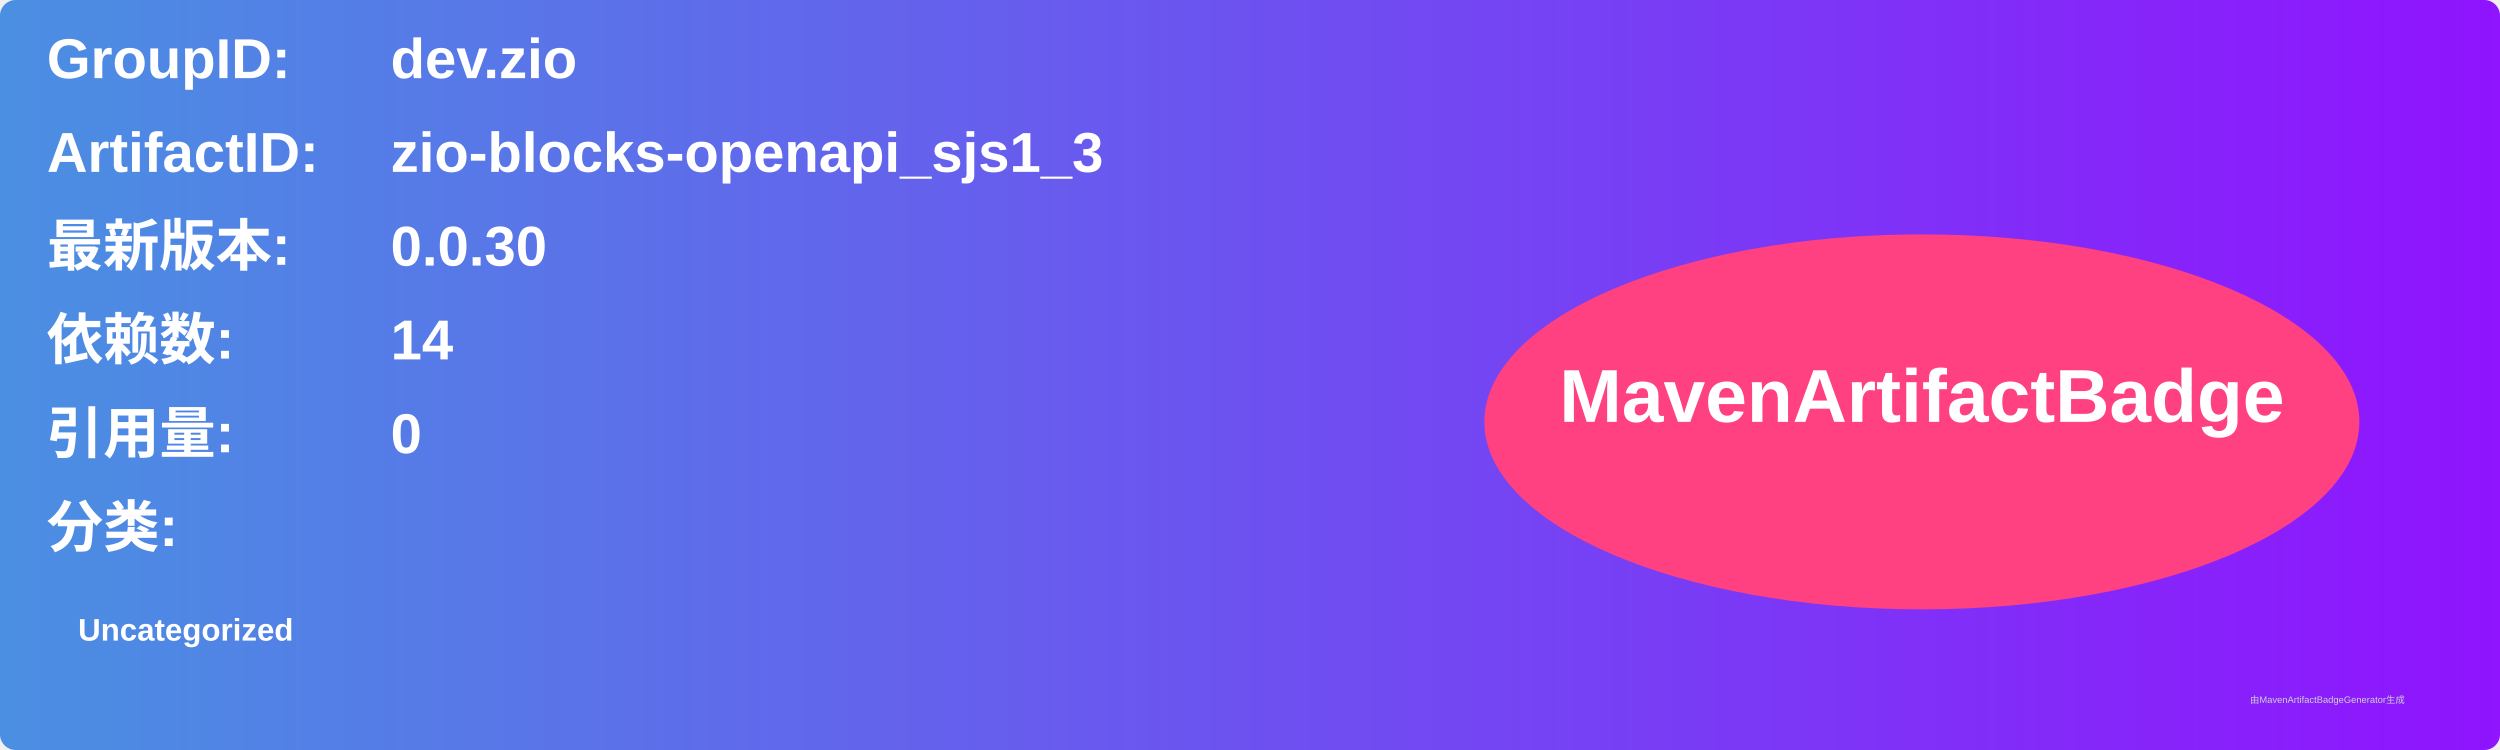
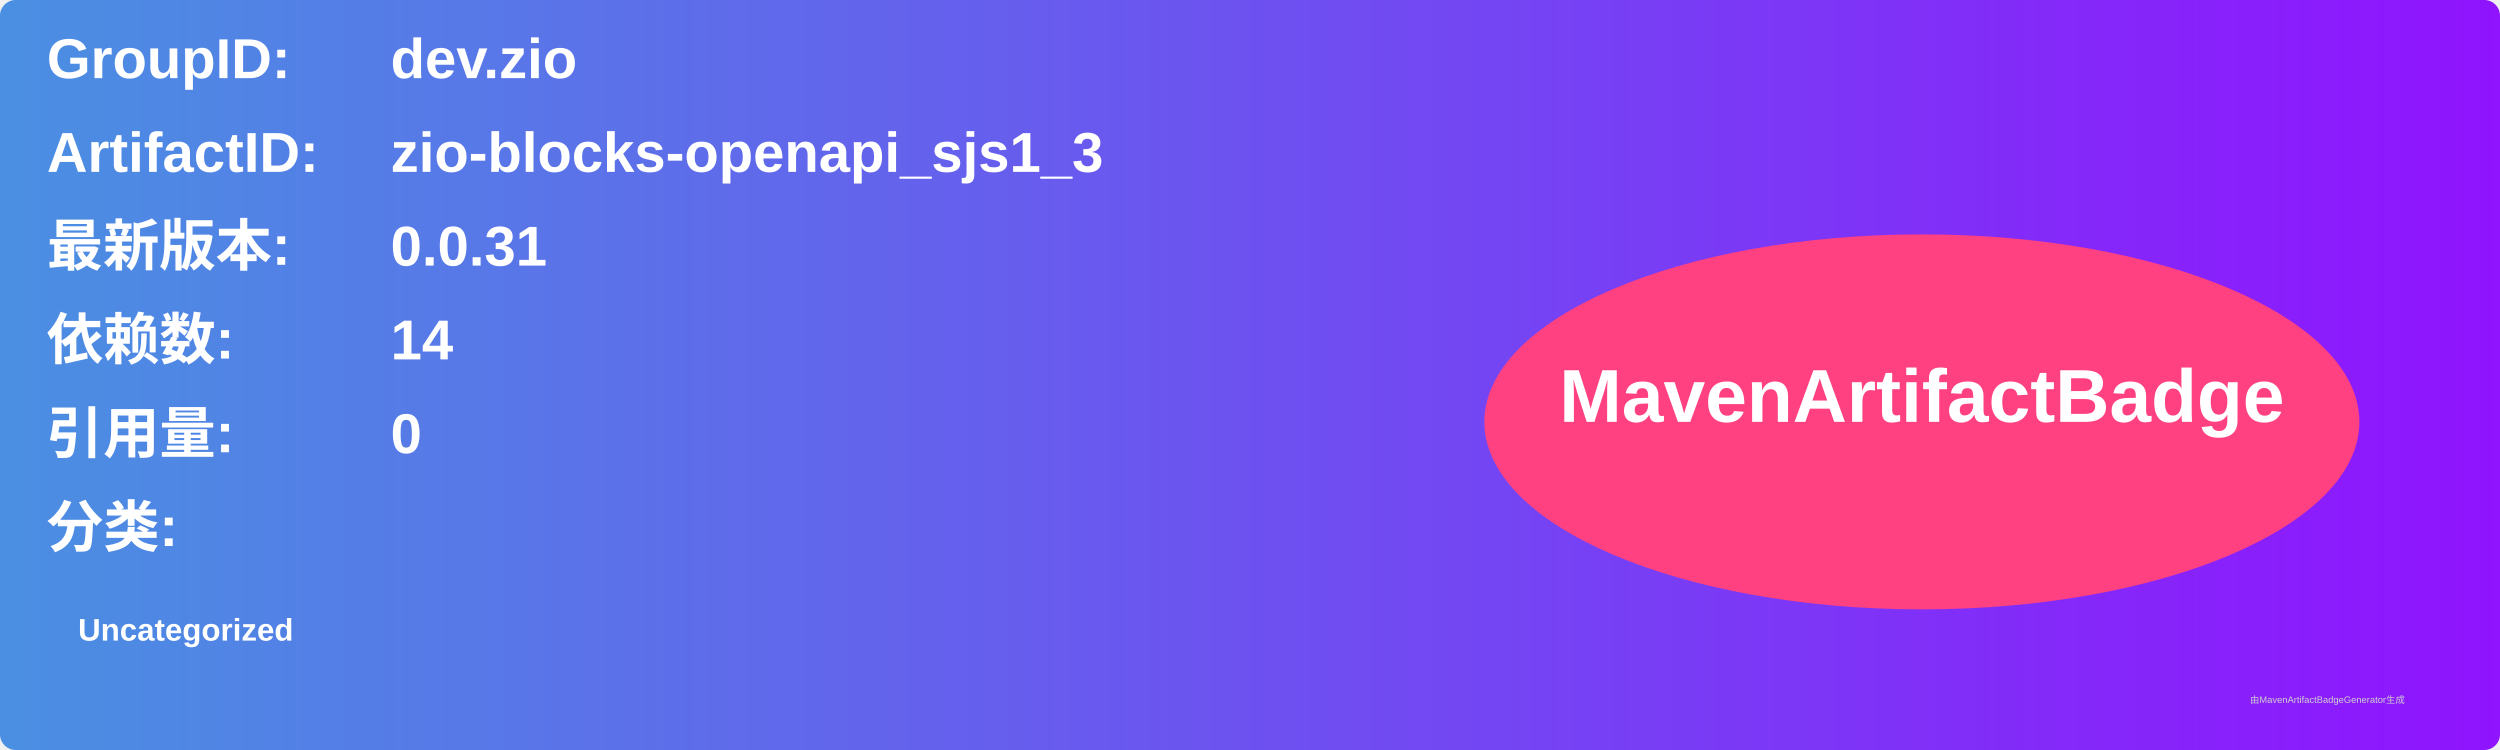
<svg xmlns="http://www.w3.org/2000/svg" width="800" height="240" viewBox="0 0 800 240">
  <linearGradient id="grad" x1="0%" y1="0%" x2="100%" y2="0%">
    <stop offset="0%" stop-color="#4a90e2" />
    <stop offset="100%" stop-color="#9013fe" />
  </linearGradient>
  <rect width="100%" height="100%" rx="5" ry="5" fill="url(#grad)" />
  <g transform="translate(15, 15)">
    <text x="0" y="10" font-family="Arial" font-size="18" fill="white" font-weight="bold" width="260">GroupID:</text>
    <text x="110" y="10" font-family="Arial" font-size="18" fill="white" font-weight="bold" width="460">dev.zio</text>
    <text x="0" y="40" font-family="Arial" font-size="18" fill="white" font-weight="bold" width="260">ArtifactID:</text>
    <text x="110" y="40" font-family="Arial" font-size="18" fill="white" font-weight="bold" width="460">zio-blocks-openapi_sjs1_3</text>
    <text x="0" y="70" font-family="Arial" font-size="18" fill="white" font-weight="bold">最新版本:</text>
    <text x="110" y="70" font-family="Arial" font-size="18" fill="white" font-weight="bold">
-       <tspan font-weight="bold">0.0.30</tspan>
+       <tspan font-weight="bold">0.0.31</tspan>
    </text>
    <text x="0" y="100" font-family="Arial" font-size="18" fill="white" font-weight="bold">依赖数: </text>
    <text x="110" y="100" font-family="Arial" font-size="18" fill="white">
      <tspan font-weight="bold">14</tspan>
    </text>
    <text x="0" y="130" font-family="Arial" font-size="18" fill="white" font-weight="bold">引用量: </text>
    <text x="110" y="130" font-family="Arial" font-size="18" fill="white">
      <tspan font-weight="bold">0</tspan>
    </text>
    <text x="0" y="160" font-family="Arial" font-size="18" fill="white" font-weight="bold">分类:</text>
    <text x="10" y="190" font-family="Arial" font-size="10" fill="white">
      <tspan font-weight="bold">Uncategorized</tspan>
    </text>
    <ellipse cx="600" cy="120" rx="140" ry="60" fill="#ff4081" />
    <text x="600" y="120" text-anchor="middle" font-family="Arial" font-size="24" fill="white" font-weight="bold">MavenArtifactBadge</text>
  </g>
  <text x="720" y="225" font-family="Arial" font-size="3" fill="#d0d0d0">由MavenArtifactBadgeGenerator生成</text>
</svg>
